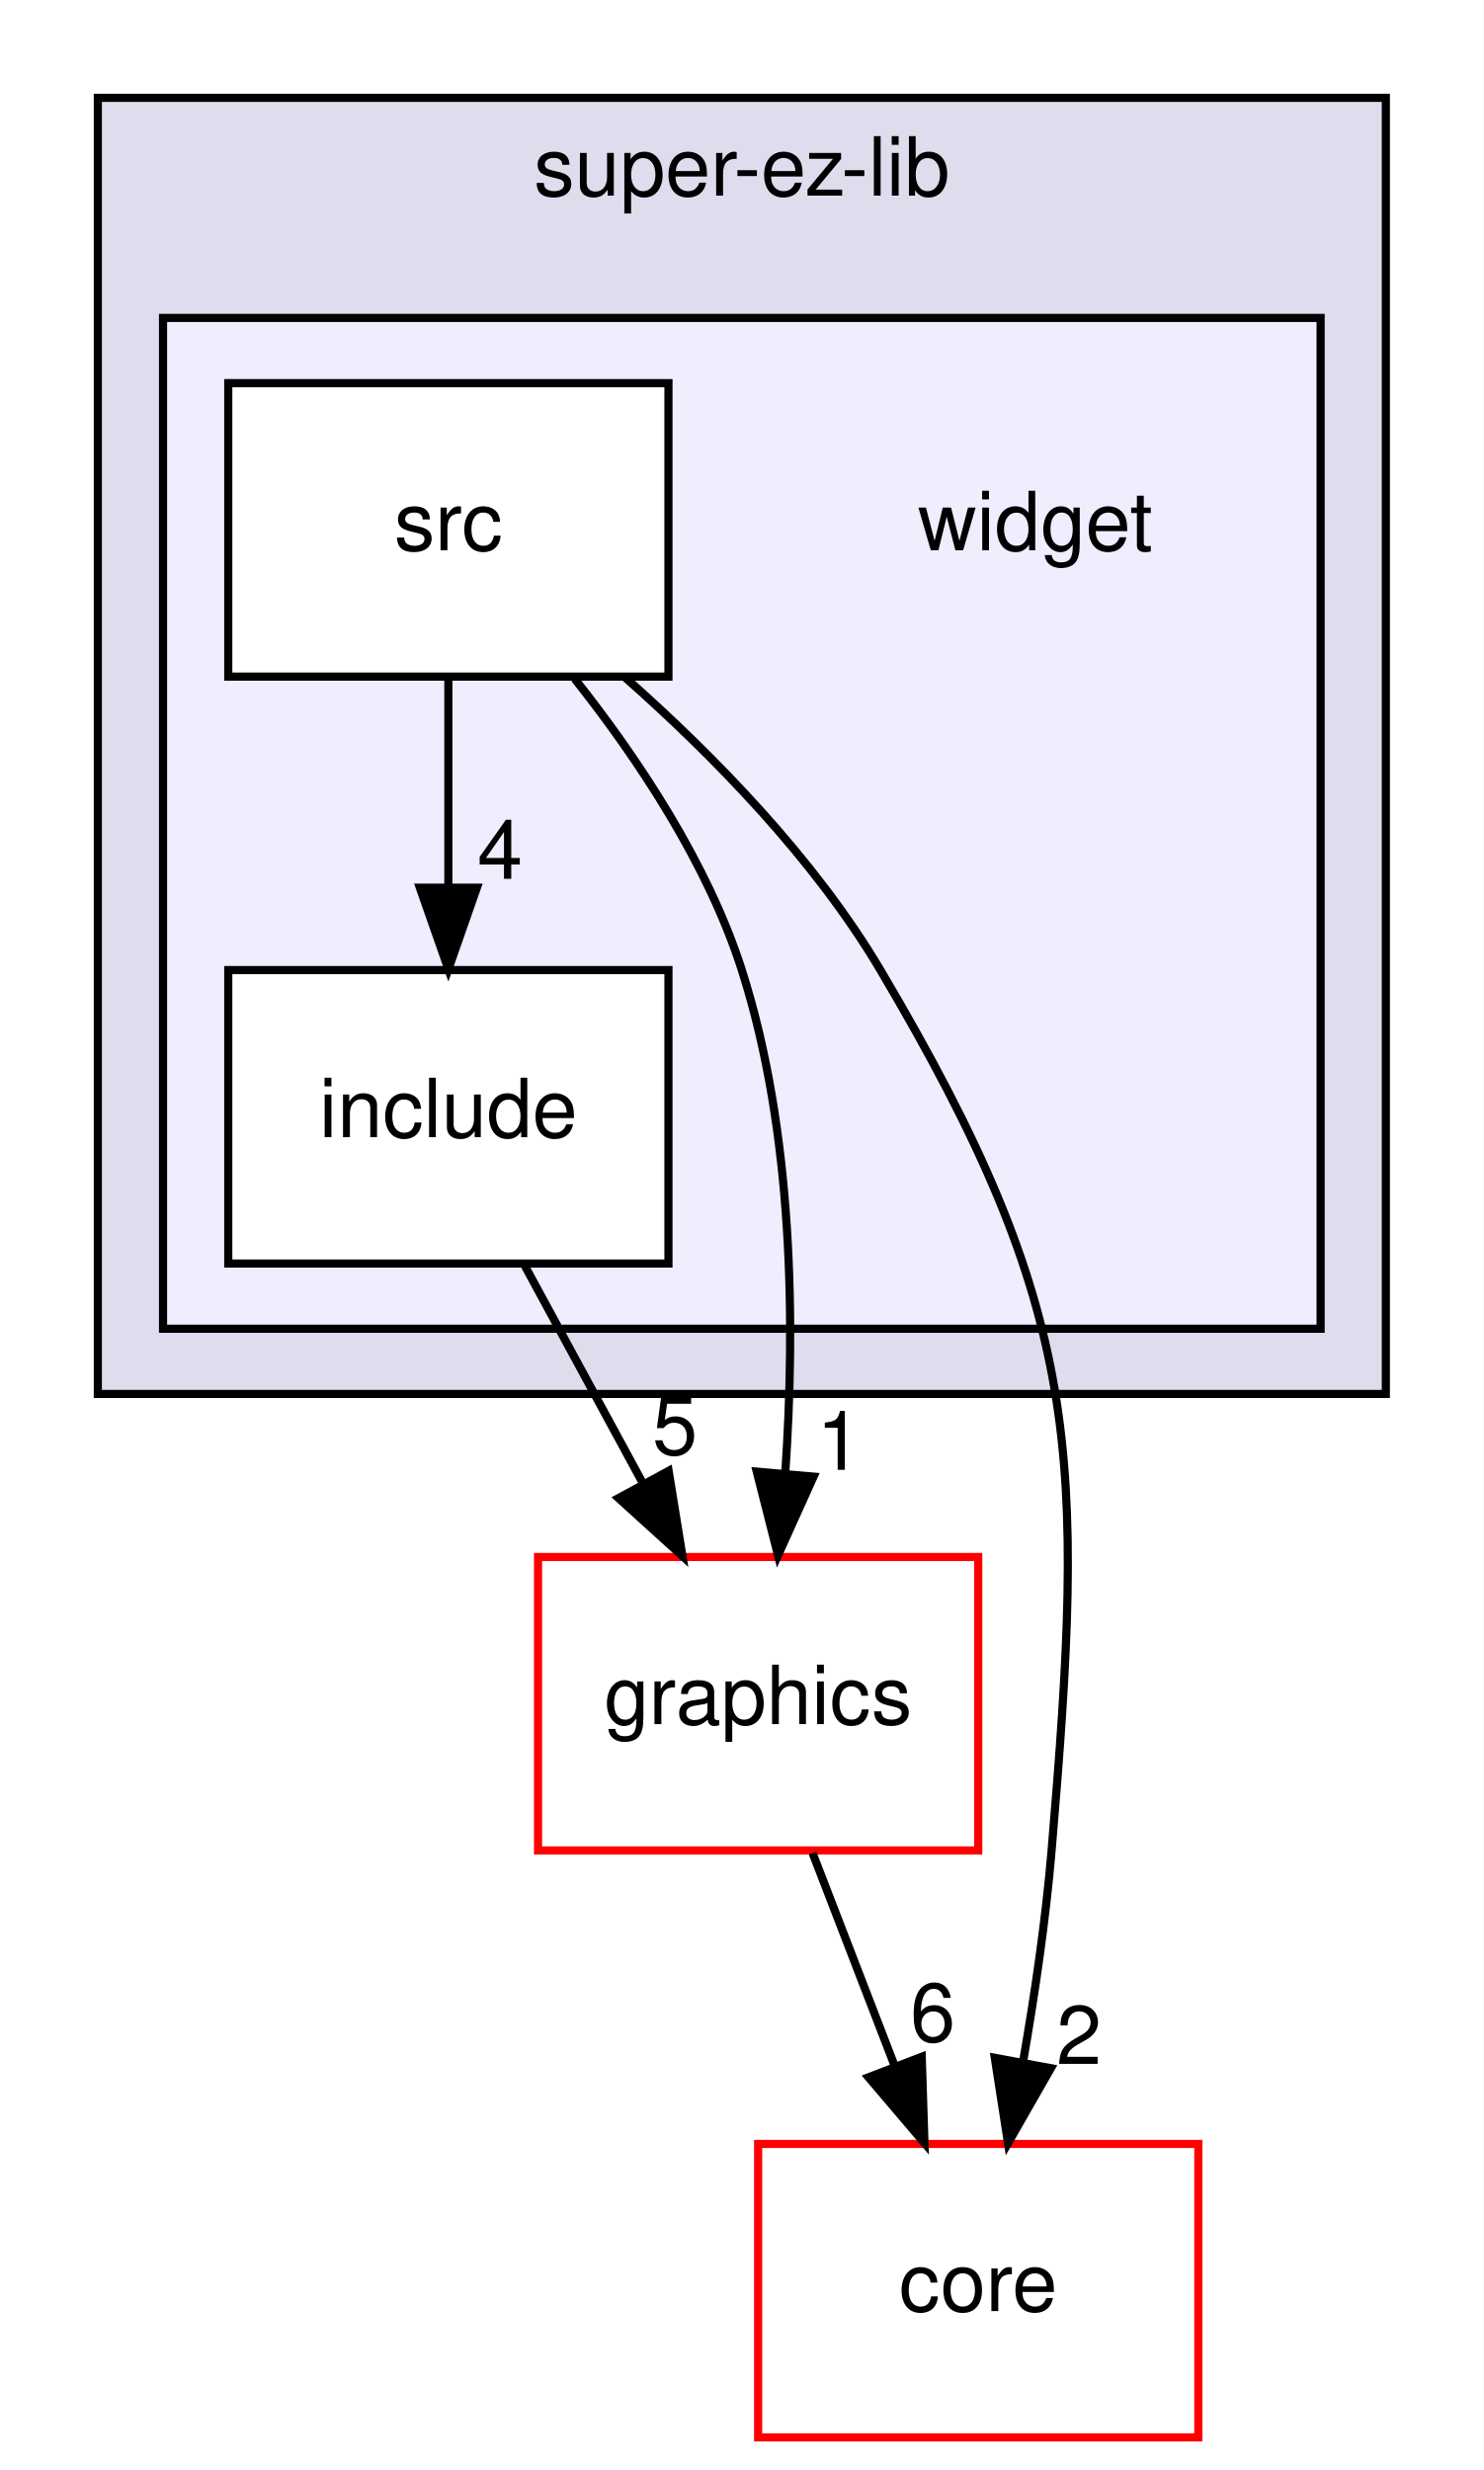
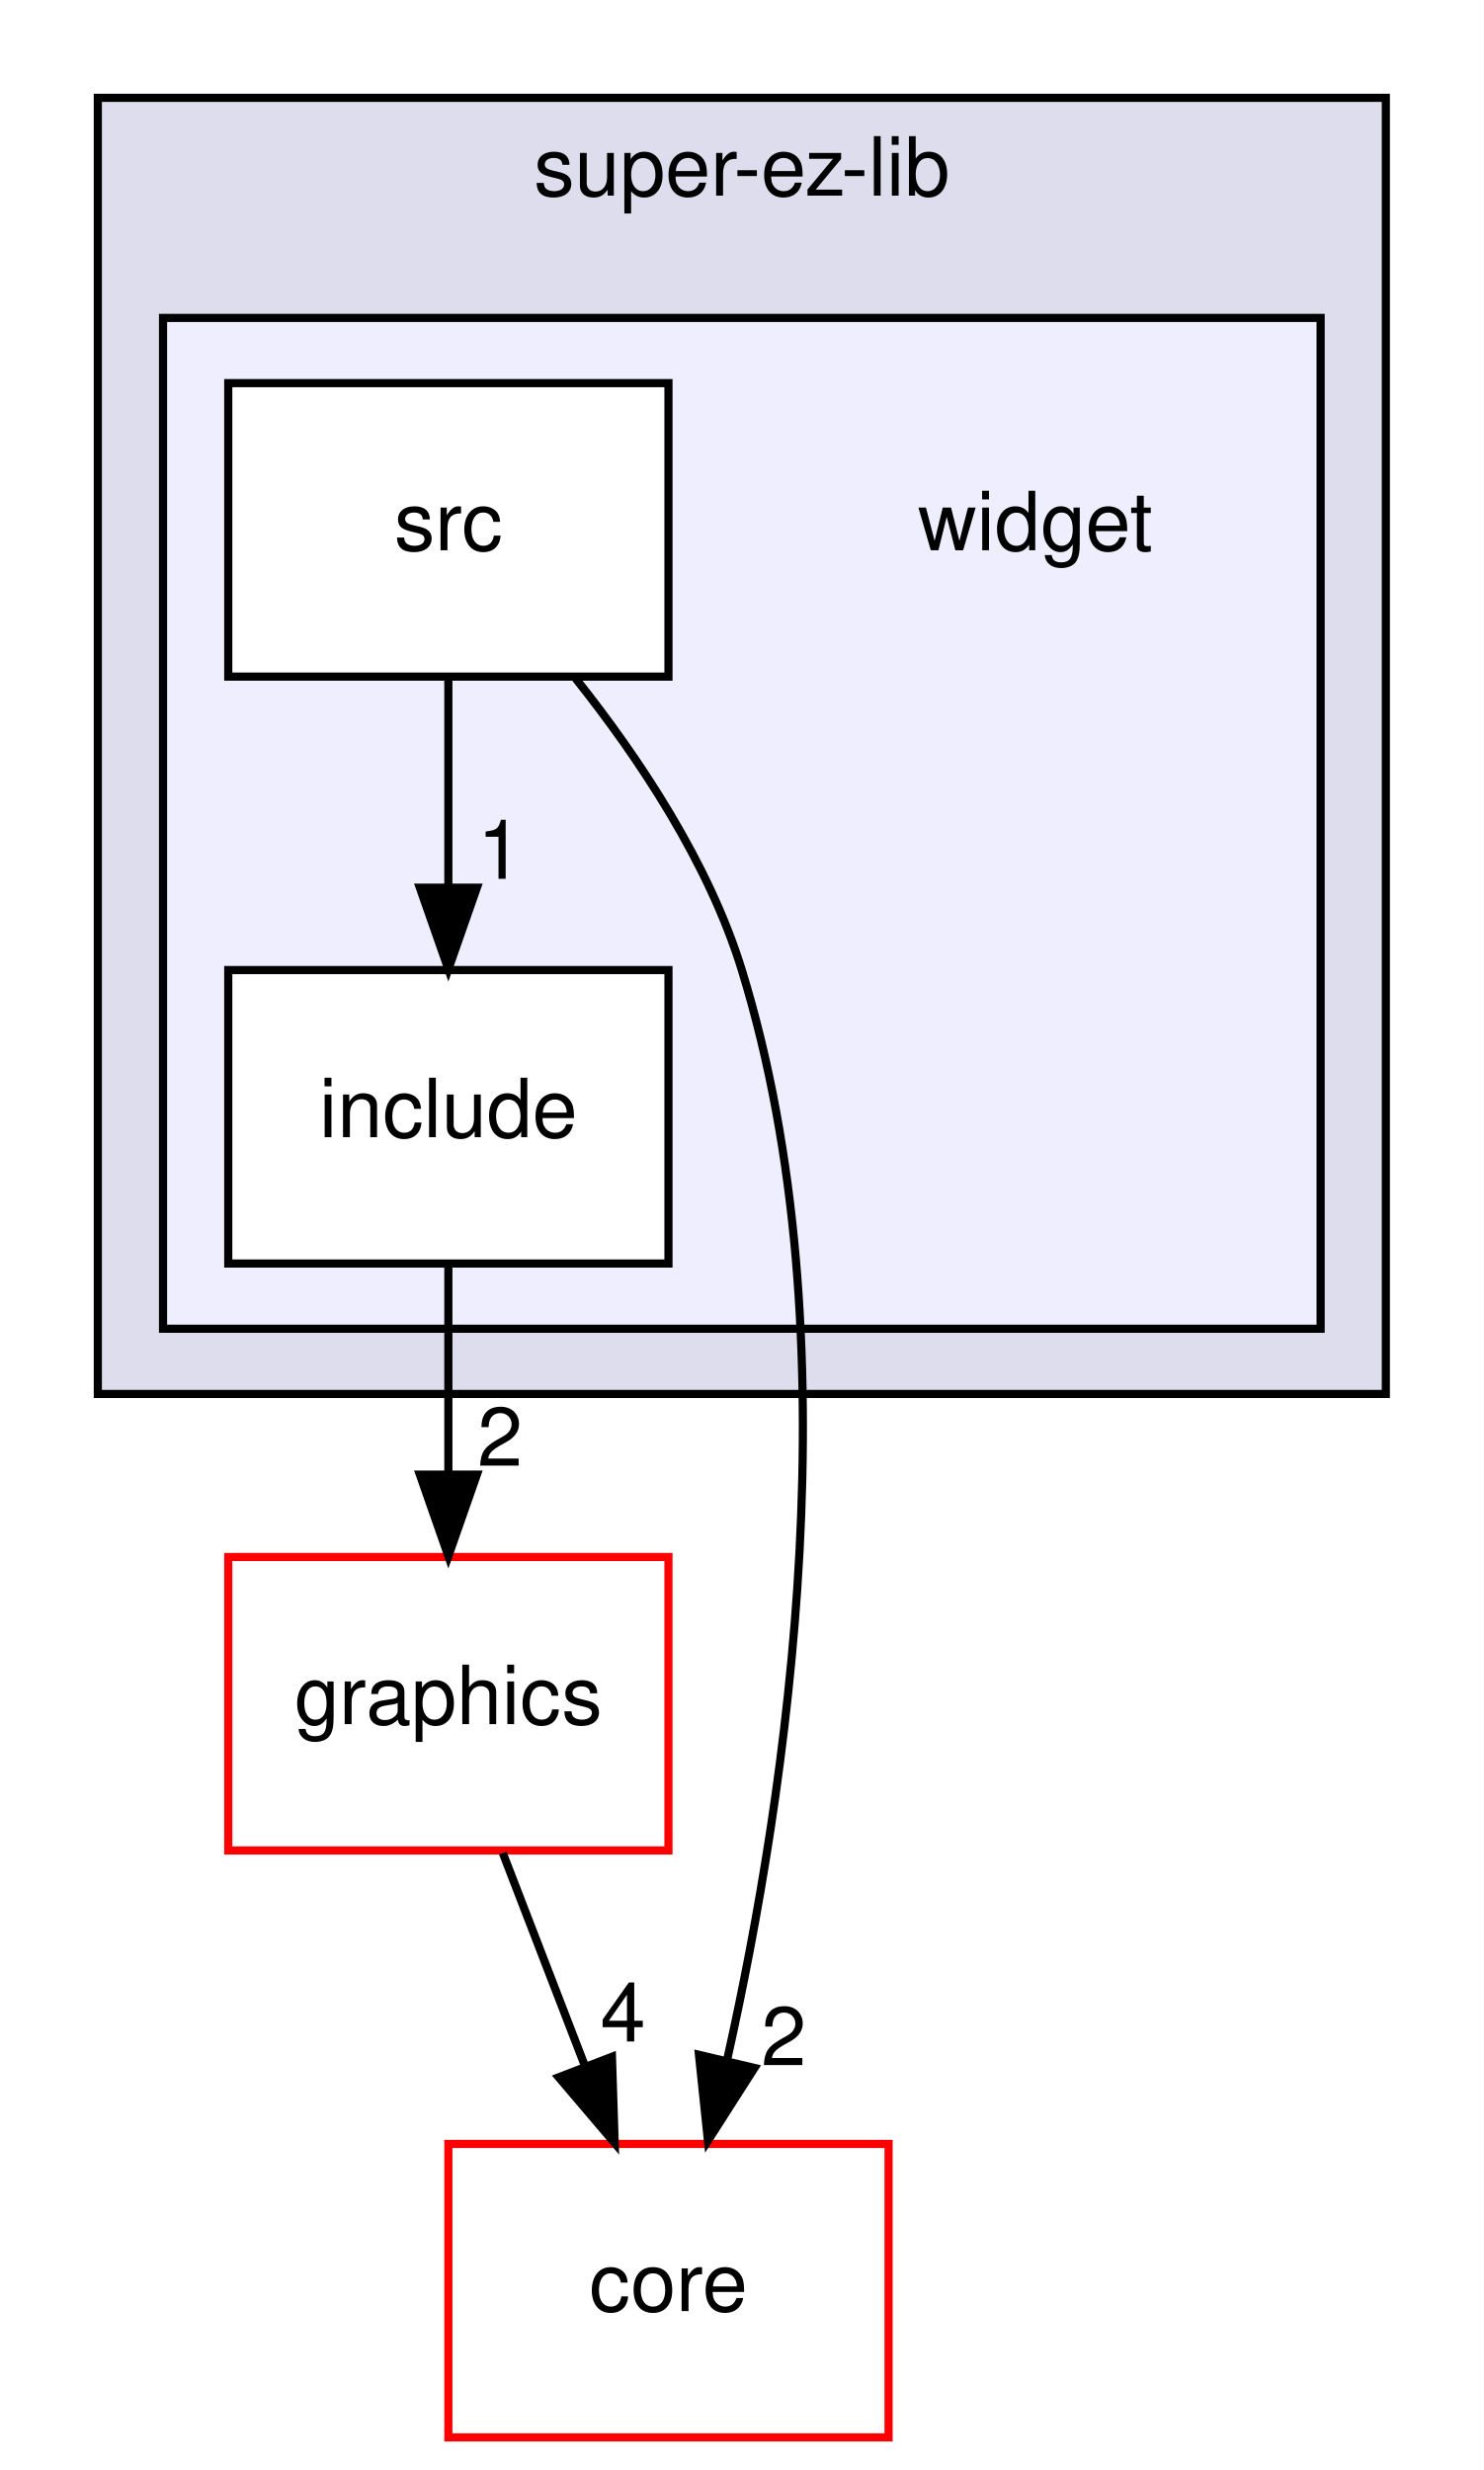
<svg xmlns="http://www.w3.org/2000/svg" xmlns:xlink="http://www.w3.org/1999/xlink" width="182pt" height="303pt" viewBox="0.00 0.00 182.00 303.00">
  <g id="graph0" class="graph" transform="scale(1 1) rotate(0) translate(4 299)">
    <polygon fill="white" stroke="none" points="-4,4 -4,-299 178,-299 178,4 -4,4" />
    <g id="clust1" class="cluster">
      <g id="a_clust1">
        <a xlink:href="dir_136dfff0b8dc84fd05057dbd6fffcd12.html" target="_top" xlink:title="super-ez-lib">
          <polygon fill="#ddddee" stroke="black" points="8,-128 8,-287 166,-287 166,-128 8,-128" />
          <text text-anchor="middle" x="87" y="-275" font-family="Helvetica,sans-Serif" font-size="10.00">super-ez-lib</text>
        </a>
      </g>
    </g>
    <g id="clust2" class="cluster">
      <g id="a_clust2">
        <a xlink:href="dir_21d6cd99624d45f807de4337bcc2f4c1.html" target="_top">
          <polygon fill="#eeeeff" stroke="black" points="16,-136 16,-260 158,-260 158,-136 16,-136" />
        </a>
      </g>
    </g>
    <g id="node1" class="node">
      <text text-anchor="middle" x="123" y="-231.5" font-family="Helvetica,sans-Serif" font-size="10.00">widget</text>
    </g>
    <g id="node2" class="node">
      <g id="a_node2">
        <a xlink:href="dir_413cf50c4457cdd0fe9b5375cd6b4ea3.html" target="_top" xlink:title="include">
          <polygon fill="white" stroke="black" points="78,-180 24,-180 24,-144 78,-144 78,-180" />
          <text text-anchor="middle" x="51" y="-159.5" font-family="Helvetica,sans-Serif" font-size="10.00">include</text>
        </a>
      </g>
    </g>
    <g id="node5" class="node">
      <g id="a_node5">
        <a xlink:href="dir_0d958518482f4d17b72ebe010e78aca5.html" target="_top" xlink:title="graphics">
-           <polygon fill="white" stroke="red" points="116,-108 62,-108 62,-72 116,-72 116,-108" />
-           <text text-anchor="middle" x="89" y="-87.5" font-family="Helvetica,sans-Serif" font-size="10.00">graphics</text>
+           <polygon fill="white" stroke="red" points="78,-108 24,-108 24,-72 78,-72 78,-108" />
+           <text text-anchor="middle" x="51" y="-87.5" font-family="Helvetica,sans-Serif" font-size="10.00">graphics</text>
        </a>
      </g>
    </g>
    <g id="edge1" class="edge">
-       <path fill="none" stroke="black" d="M60.393,-143.697C64.765,-135.644 70.057,-125.894 74.895,-116.982" />
-       <polygon fill="black" stroke="black" points="78.02,-118.563 79.715,-108.104 71.868,-115.223 78.02,-118.563" />
+       <path fill="none" stroke="black" d="M51,-143.697C51,-135.983 51,-126.712 51,-118.112" />
+       <polygon fill="black" stroke="black" points="54.5,-118.104 51,-108.104 47.5,-118.104 54.5,-118.104" />
      <g id="a_edge1-headlabel">
-         <a xlink:href="dir_000008_000013.html" target="_top" xlink:title="5">
-           <text text-anchor="middle" x="78.8" y="-120.576" font-family="Helvetica,sans-Serif" font-size="10.00">5</text>
+         <a xlink:href="dir_000008_000013.html" target="_top" xlink:title="2">
+           <text text-anchor="middle" x="57.339" y="-119.199" font-family="Helvetica,sans-Serif" font-size="10.00">2</text>
        </a>
      </g>
    </g>
    <g id="node3" class="node">
      <g id="a_node3">
        <a xlink:href="dir_138234855c052898274b7d9e1c93f3a3.html" target="_top" xlink:title="src">
          <polygon fill="white" stroke="black" points="78,-252 24,-252 24,-216 78,-216 78,-252" />
          <text text-anchor="middle" x="51" y="-231.5" font-family="Helvetica,sans-Serif" font-size="10.00">src</text>
        </a>
      </g>
    </g>
    <g id="edge3" class="edge">
      <path fill="none" stroke="black" d="M51,-215.697C51,-207.983 51,-198.712 51,-190.112" />
      <polygon fill="black" stroke="black" points="54.5,-190.104 51,-180.104 47.5,-190.104 54.5,-190.104" />
      <g id="a_edge3-headlabel">
-         <a xlink:href="dir_000007_000008.html" target="_top" xlink:title="4">
-           <text text-anchor="middle" x="57.339" y="-191.199" font-family="Helvetica,sans-Serif" font-size="10.00">4</text>
+         <a xlink:href="dir_000007_000008.html" target="_top" xlink:title="1">
+           <text text-anchor="middle" x="57.339" y="-191.199" font-family="Helvetica,sans-Serif" font-size="10.00">1</text>
        </a>
      </g>
    </g>
    <g id="node4" class="node">
      <g id="a_node4">
        <a xlink:href="dir_c0bc96c2a96f7510267014d44ca54e24.html" target="_top" xlink:title="core">
-           <polygon fill="white" stroke="red" points="143,-36 89,-36 89,-0 143,-0 143,-36" />
-           <text text-anchor="middle" x="116" y="-15.5" font-family="Helvetica,sans-Serif" font-size="10.00">core</text>
+           <polygon fill="white" stroke="red" points="105,-36 51,-36 51,-0 105,-0 105,-36" />
+           <text text-anchor="middle" x="78" y="-15.5" font-family="Helvetica,sans-Serif" font-size="10.00">core</text>
        </a>
      </g>
    </g>
    <g id="edge2" class="edge">
-       <path fill="none" stroke="black" d="M72.713,-215.866C83.495,-206.338 95.912,-193.66 104,-180 128.914,-137.924 129.108,-120.726 125,-72 124.283,-63.499 122.931,-54.312 121.488,-46.012" />
-       <polygon fill="black" stroke="black" points="124.914,-45.289 119.654,-36.093 118.031,-46.562 124.914,-45.289" />
+       <path fill="none" stroke="black" d="M66.61,-215.774C74.373,-206.03 82.946,-193.184 87,-180 100.898,-134.803 92.539,-79.16 85.242,-46.531" />
+       <polygon fill="black" stroke="black" points="88.552,-45.32 82.842,-36.396 81.741,-46.933 88.552,-45.32" />
      <g id="a_edge2-headlabel">
        <a xlink:href="dir_000007_000003.html" target="_top" xlink:title="2">
-           <text text-anchor="middle" x="128.36" y="-45.807" font-family="Helvetica,sans-Serif" font-size="10.00">2</text>
+           <text text-anchor="middle" x="92.144" y="-45.664" font-family="Helvetica,sans-Serif" font-size="10.00">2</text>
        </a>
      </g>
    </g>
    <g id="edge4" class="edge">
-       <path fill="none" stroke="black" d="M66.492,-215.737C74.221,-205.983 82.798,-193.137 87,-180 93.385,-160.036 93.567,-136.246 92.325,-118.287" />
-       <polygon fill="black" stroke="black" points="95.801,-117.858 91.439,-108.203 88.828,-118.471 95.801,-117.858" />
+       <path fill="none" stroke="black" d="M57.674,-71.697C60.715,-63.813 64.383,-54.304 67.761,-45.546" />
+       <polygon fill="black" stroke="black" points="71.069,-46.694 71.403,-36.104 64.538,-44.175 71.069,-46.694" />
      <g id="a_edge4-headlabel">
-         <a xlink:href="dir_000007_000013.html" target="_top" xlink:title="1">
-           <text text-anchor="middle" x="98.944" y="-118.69" font-family="Helvetica,sans-Serif" font-size="10.00">1</text>
-         </a>
-       </g>
-     </g>
-     <g id="edge5" class="edge">
-       <path fill="none" stroke="black" d="M95.674,-71.697C98.715,-63.813 102.383,-54.304 105.761,-45.546" />
-       <polygon fill="black" stroke="black" points="109.069,-46.694 109.403,-36.104 102.538,-44.175 109.069,-46.694" />
-       <g id="a_edge5-headlabel">
-         <a xlink:href="dir_000013_000003.html" target="_top" xlink:title="6">
-           <text text-anchor="middle" x="110.425" y="-48.569" font-family="Helvetica,sans-Serif" font-size="10.00">6</text>
+         <a xlink:href="dir_000013_000003.html" target="_top" xlink:title="4">
+           <text text-anchor="middle" x="72.425" y="-48.569" font-family="Helvetica,sans-Serif" font-size="10.00">4</text>
        </a>
      </g>
    </g>
  </g>
</svg>
